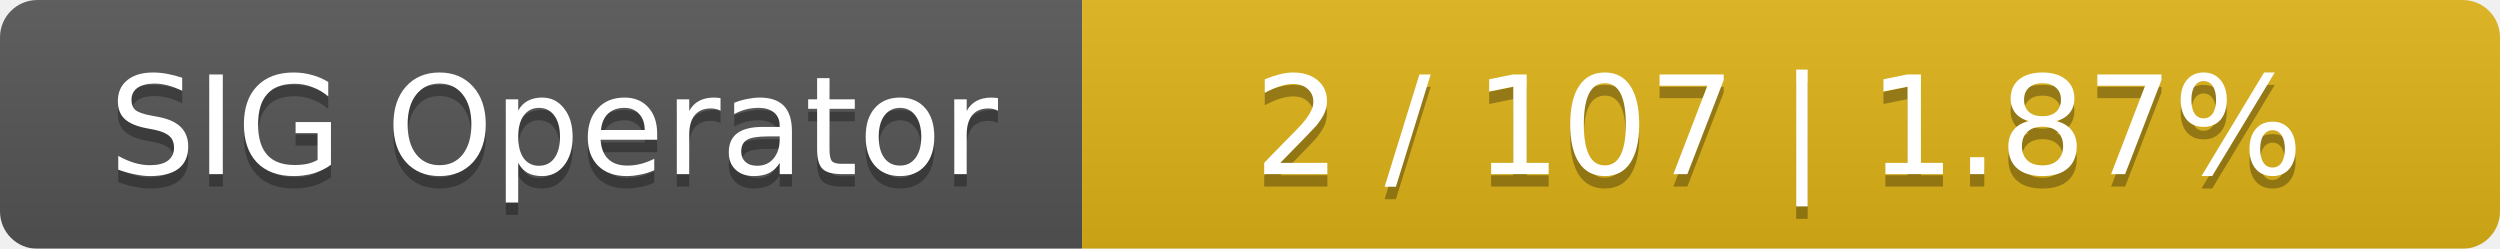
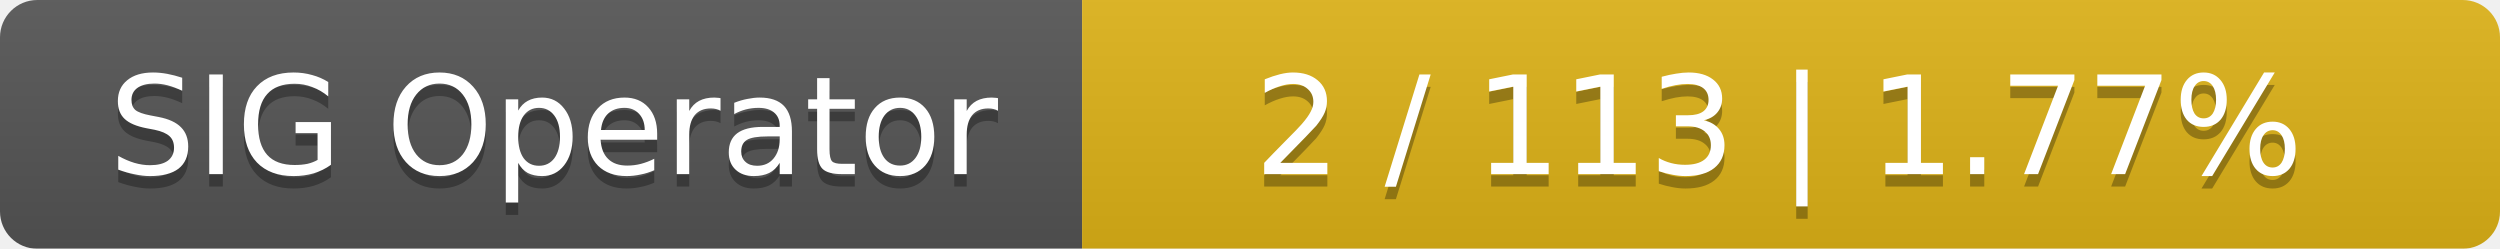
<svg xmlns="http://www.w3.org/2000/svg" width="201" height="20">
  <linearGradient id="smooth" x2="0" y2="100%">
    <stop offset="0" stop-color="#bbb" stop-opacity=".1" />
    <stop offset="1" stop-opacity=".1" />
  </linearGradient>
  <mask id="round">
    <rect width="201" height="20" rx="3" fill="#fff" />
  </mask>
  <g mask="url(#round)">
    <rect width="87" height="20" fill="#555" />
    <rect x="87" width="114" height="20" fill="#dfb317" />
    <rect width="201" height="20" fill="url(#smooth)" />
  </g>
  <g fill="#fff" text-anchor="middle" font-family="DejaVu Sans,Verdana,Geneva,sans-serif" font-size="11">
    <text x="44.5" y="15" fill="#010101" fill-opacity=".3">SIG Operator</text>
    <text x="44.5" y="14">SIG Operator</text>
-     <text x="143" y="15" fill="#010101" fill-opacity=".3">2 / 107    |    1.87%</text>
-     <text x="143" y="14">2 / 107    |    1.87%</text>
+     <text x="143" y="15" fill="#010101" fill-opacity=".3">2 / 113    |    1.77%</text>
+     <text x="143" y="14">2 / 113    |    1.77%</text>
  </g>
</svg>
